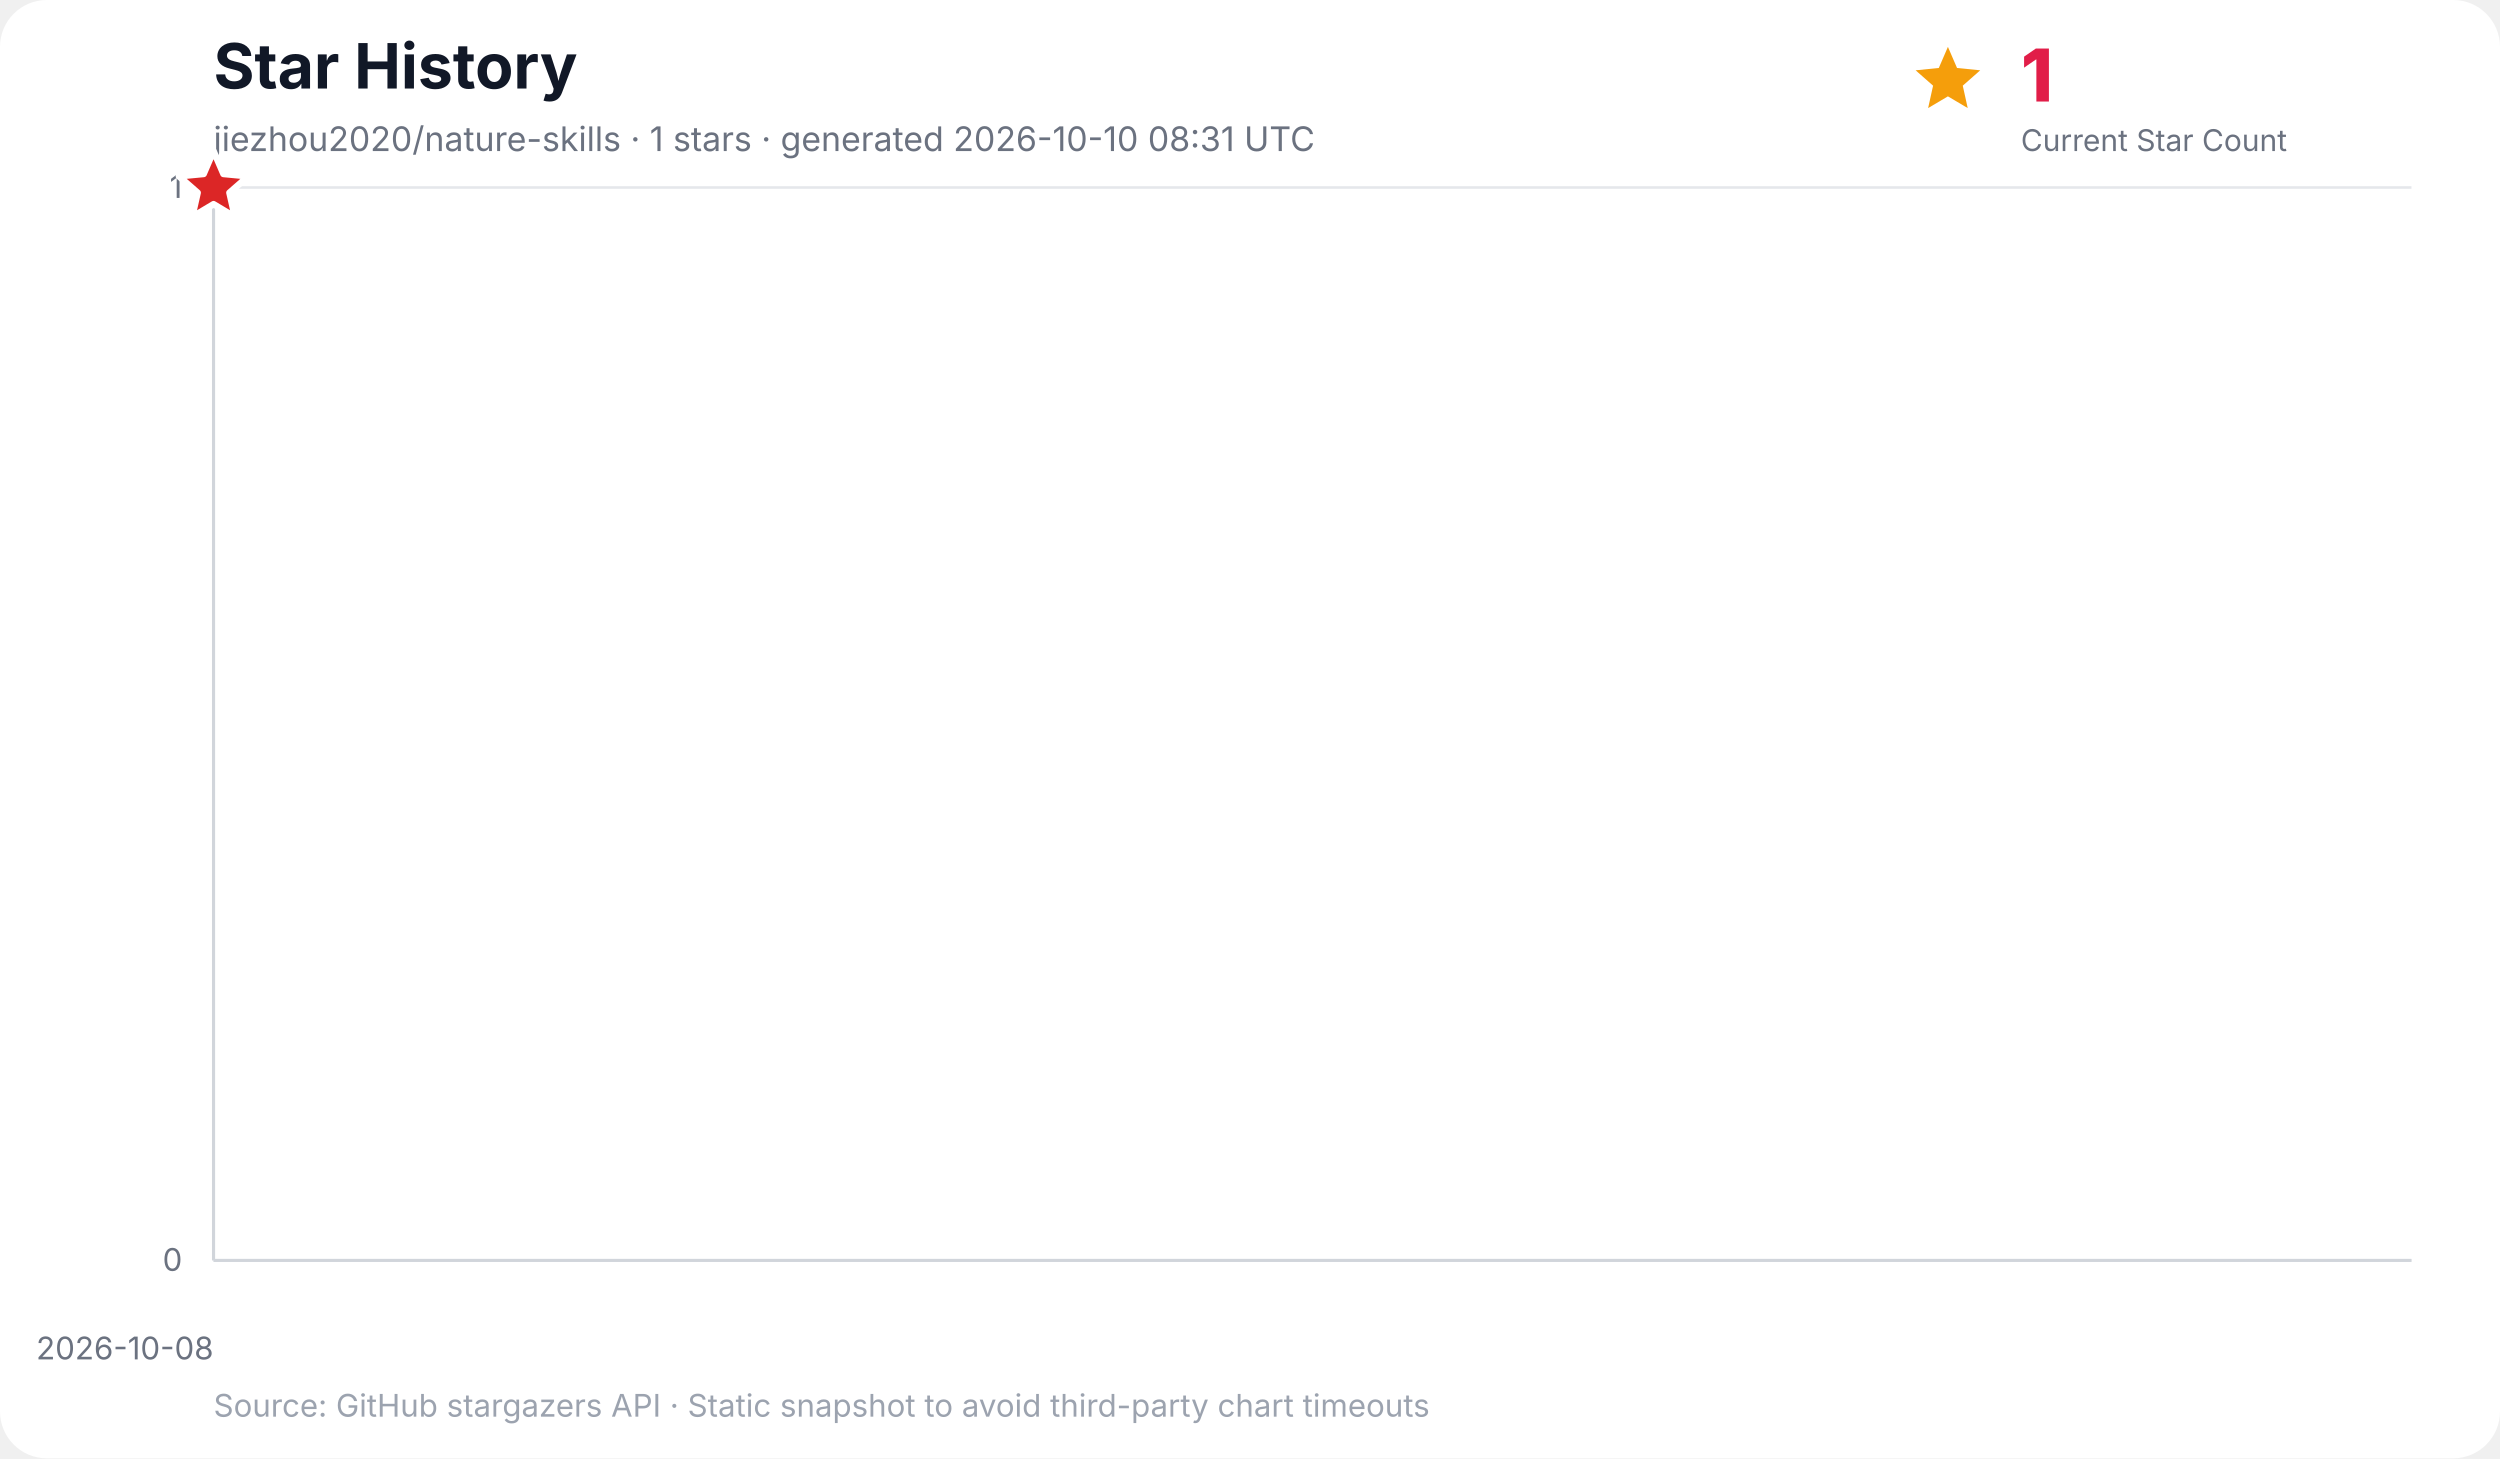
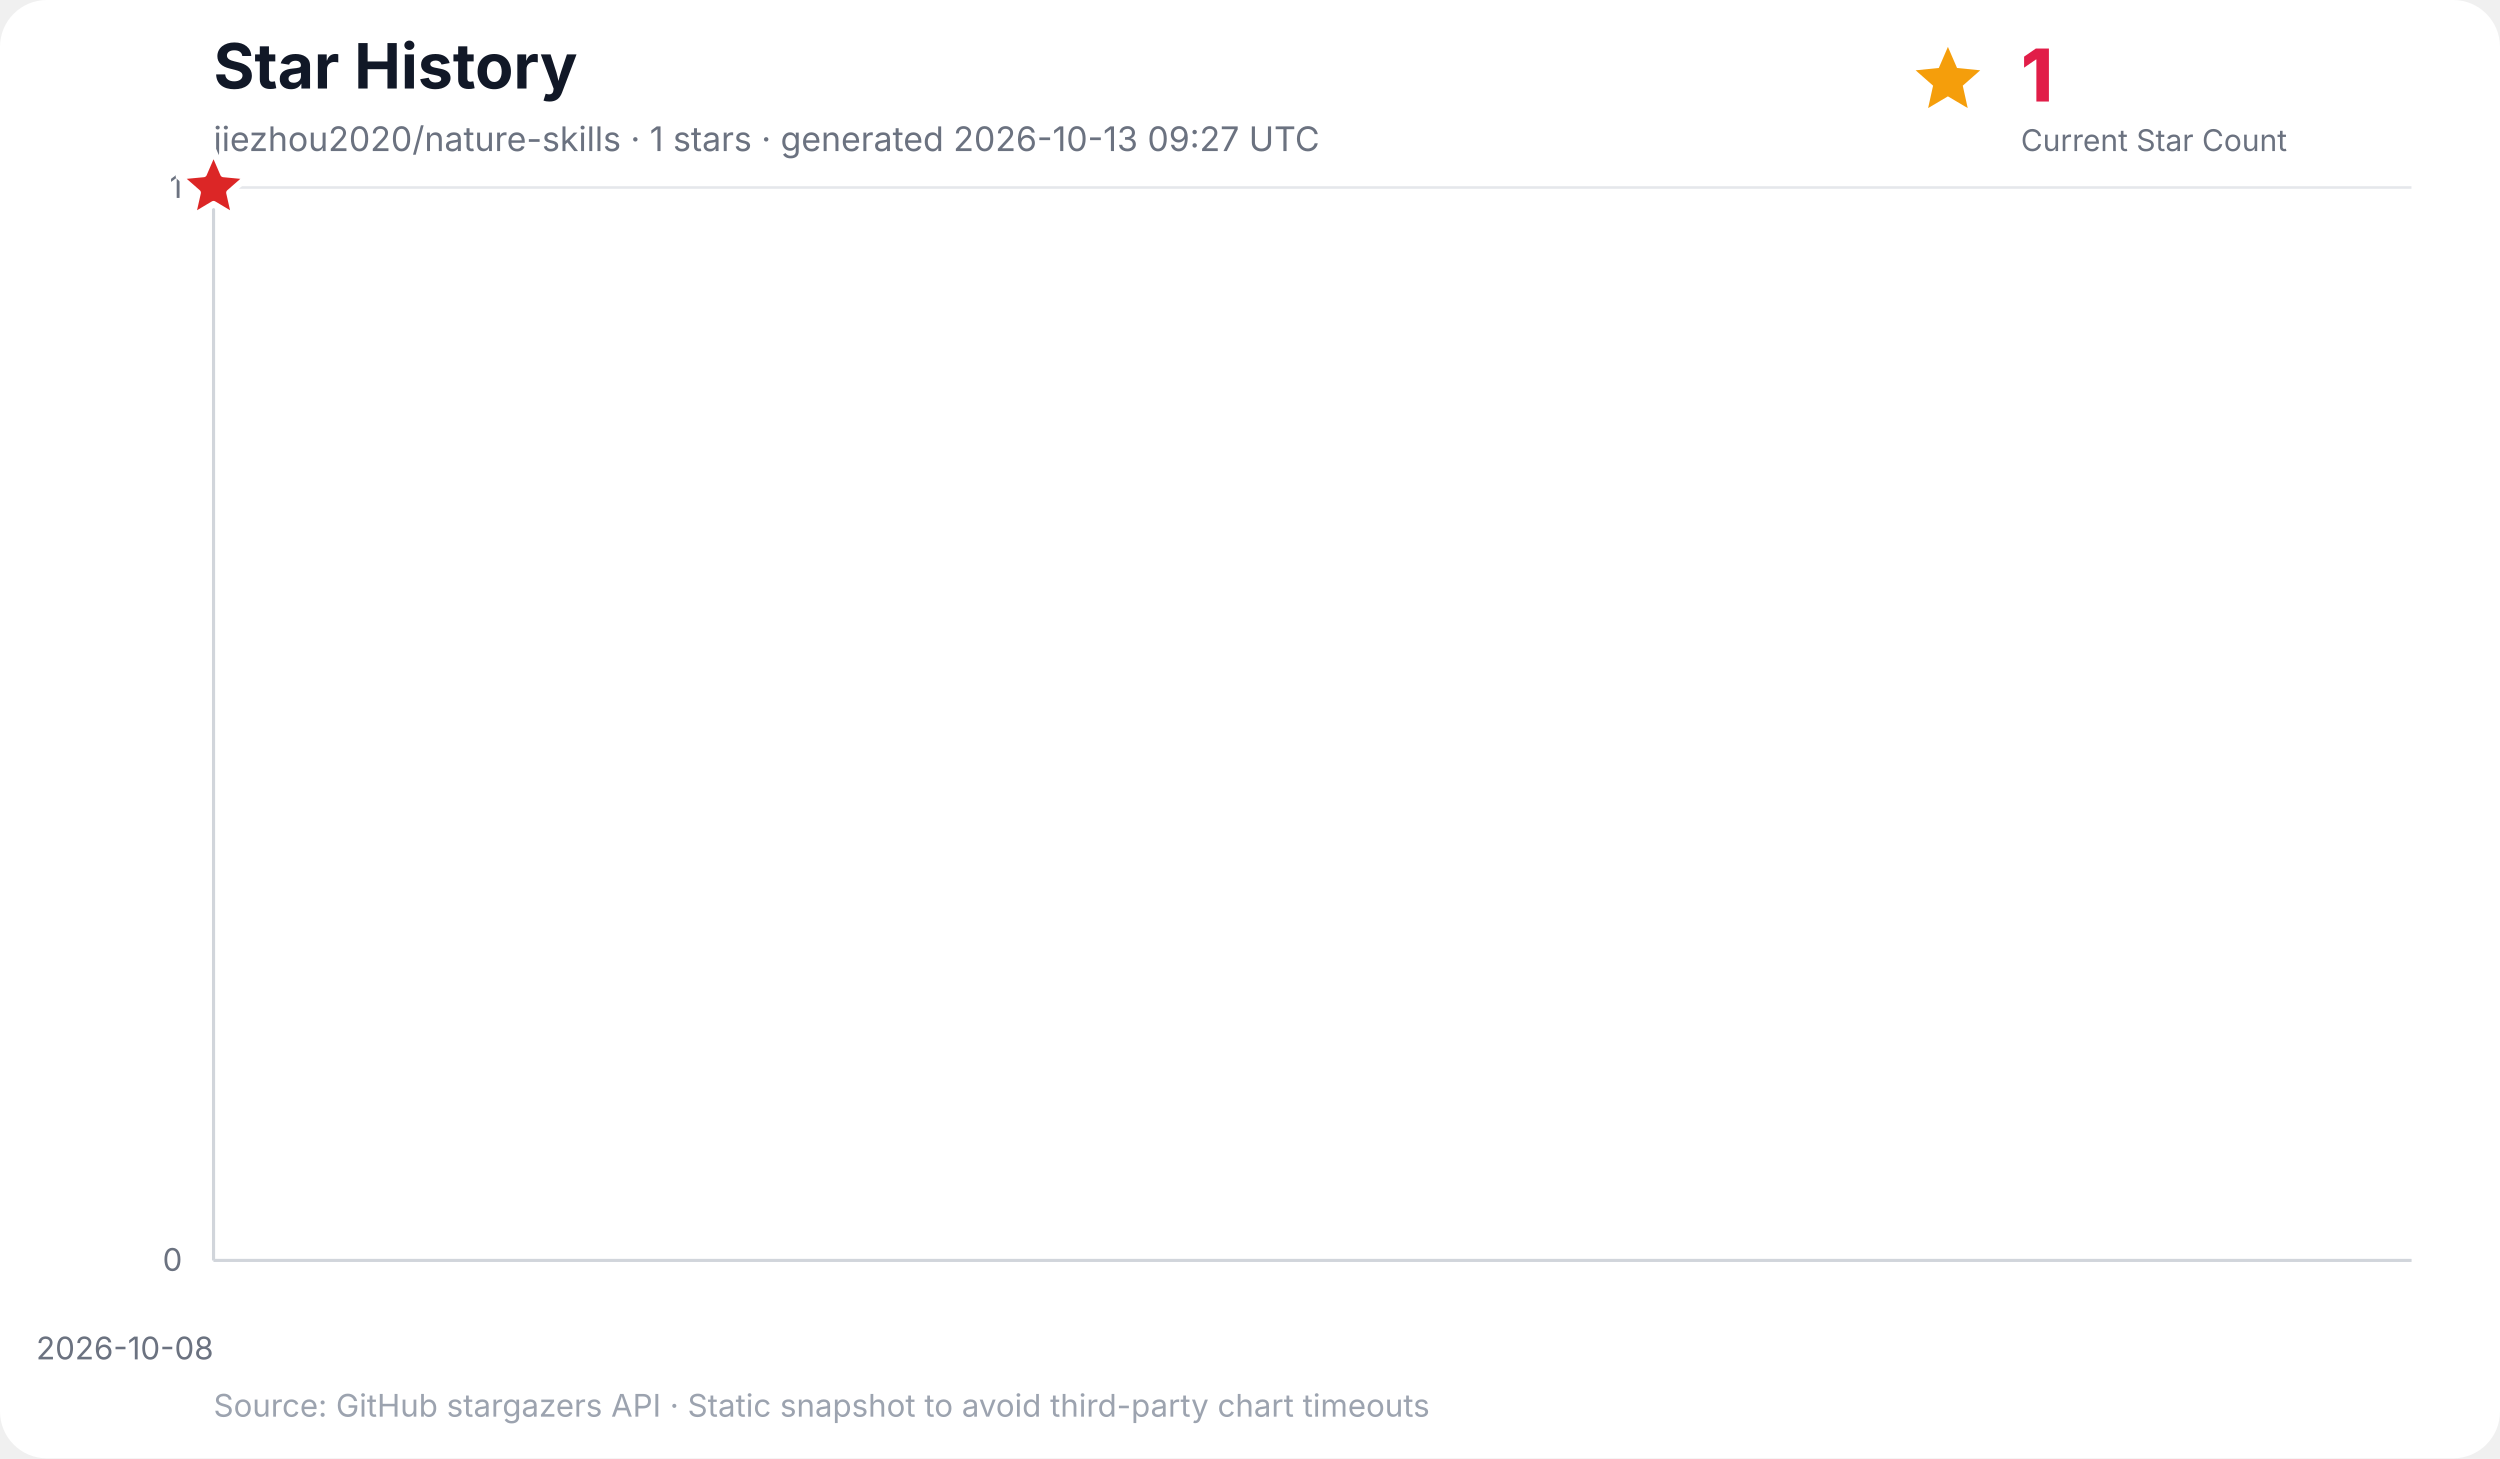
<svg xmlns="http://www.w3.org/2000/svg" width="960" height="560" viewBox="0 0 960 560" role="img" aria-labelledby="title desc">
  <rect width="100%" height="100%" rx="18" fill="#ffffff" />
  <text x="82" y="34" font-family="Inter, ui-sans-serif, system-ui, -apple-system, BlinkMacSystemFont, Segoe UI, sans-serif" font-size="24" font-weight="700" fill="#111827">Star History</text>
-   <text x="82" y="58" font-family="Inter, ui-sans-serif, system-ui, -apple-system, BlinkMacSystemFont, Segoe UI, sans-serif" font-size="13" fill="#6b7280">jiezhou2020/nature-skills · 1 stars · generated 2026-10-10 08:31 UTC</text>
+   <text x="82" y="58" font-family="Inter, ui-sans-serif, system-ui, -apple-system, BlinkMacSystemFont, Segoe UI, sans-serif" font-size="13" fill="#6b7280">jiezhou2020/nature-skills · 1 stars · generated 2026-10-13 09:27 UTC</text>
  <g data-kpi="current-star-count" role="group" aria-label="Current star count: 1" font-family="Inter, ui-sans-serif, system-ui, -apple-system, BlinkMacSystemFont, Segoe UI, sans-serif">
    <polygon data-marker="current-star-summary" points="748.0,18.0 751.5,26.1 760.4,27.0 753.7,32.9 755.6,41.5 748.0,37.0 740.4,41.5 742.3,32.9 735.6,27.0 744.5,26.1" fill="#f59e0b" />
    <text x="776" y="39" font-size="28" font-weight="800" letter-spacing="-0.5" fill="#e11d48">1</text>
    <text x="776" y="58" font-size="11.5" fill="#6b7280">Current Star Count</text>
  </g>
  <g font-family="Inter, ui-sans-serif, system-ui, -apple-system, BlinkMacSystemFont, Segoe UI, sans-serif">
    <line x1="82" y1="484.0" x2="926" y2="484.0" stroke="#e5e7eb" stroke-width="1" />
    <text x="70" y="488.0" text-anchor="end" font-size="12" fill="#6b7280">0</text>
    <line x1="82" y1="72.0" x2="926" y2="72.0" stroke="#e5e7eb" stroke-width="1" />
    <text x="70" y="76.0" text-anchor="end" font-size="12" fill="#6b7280">1</text>
    <line x1="82.0" y1="72" x2="82.0" y2="484" stroke="#f3f4f6" stroke-width="1" />
    <text x="82.0" y="522" text-anchor="end" font-size="12" fill="#6b7280">2026-10-08</text>
    <line x1="82" y1="72" x2="82" y2="484" stroke="#d1d5db" stroke-width="1.2" />
    <line x1="82" y1="484" x2="926" y2="484" stroke="#d1d5db" stroke-width="1.2" />
    <polygon points="82.0,484.0 82.0,72.0 82.0,484.0" fill="#38bdf8" opacity="0.16" />
    <polyline points="82.0,72.0" fill="none" stroke="#0284c7" stroke-width="3" stroke-linecap="round" stroke-linejoin="round" />
    <polygon data-marker="latest-star-count" points="82.0,58.0 85.8,66.8 95.3,67.7 88.1,74.0 90.2,83.3 82.0,78.4 73.8,83.3 75.9,74.0 68.7,67.7 78.2,66.8" fill="#dc2626" stroke="#ffffff" stroke-width="2.5" stroke-linejoin="round" />
    <text x="82" y="544" font-size="12" fill="#9ca3af">Source: GitHub stargazers API · Static snapshot to avoid third-party chart timeouts</text>
  </g>
</svg>
